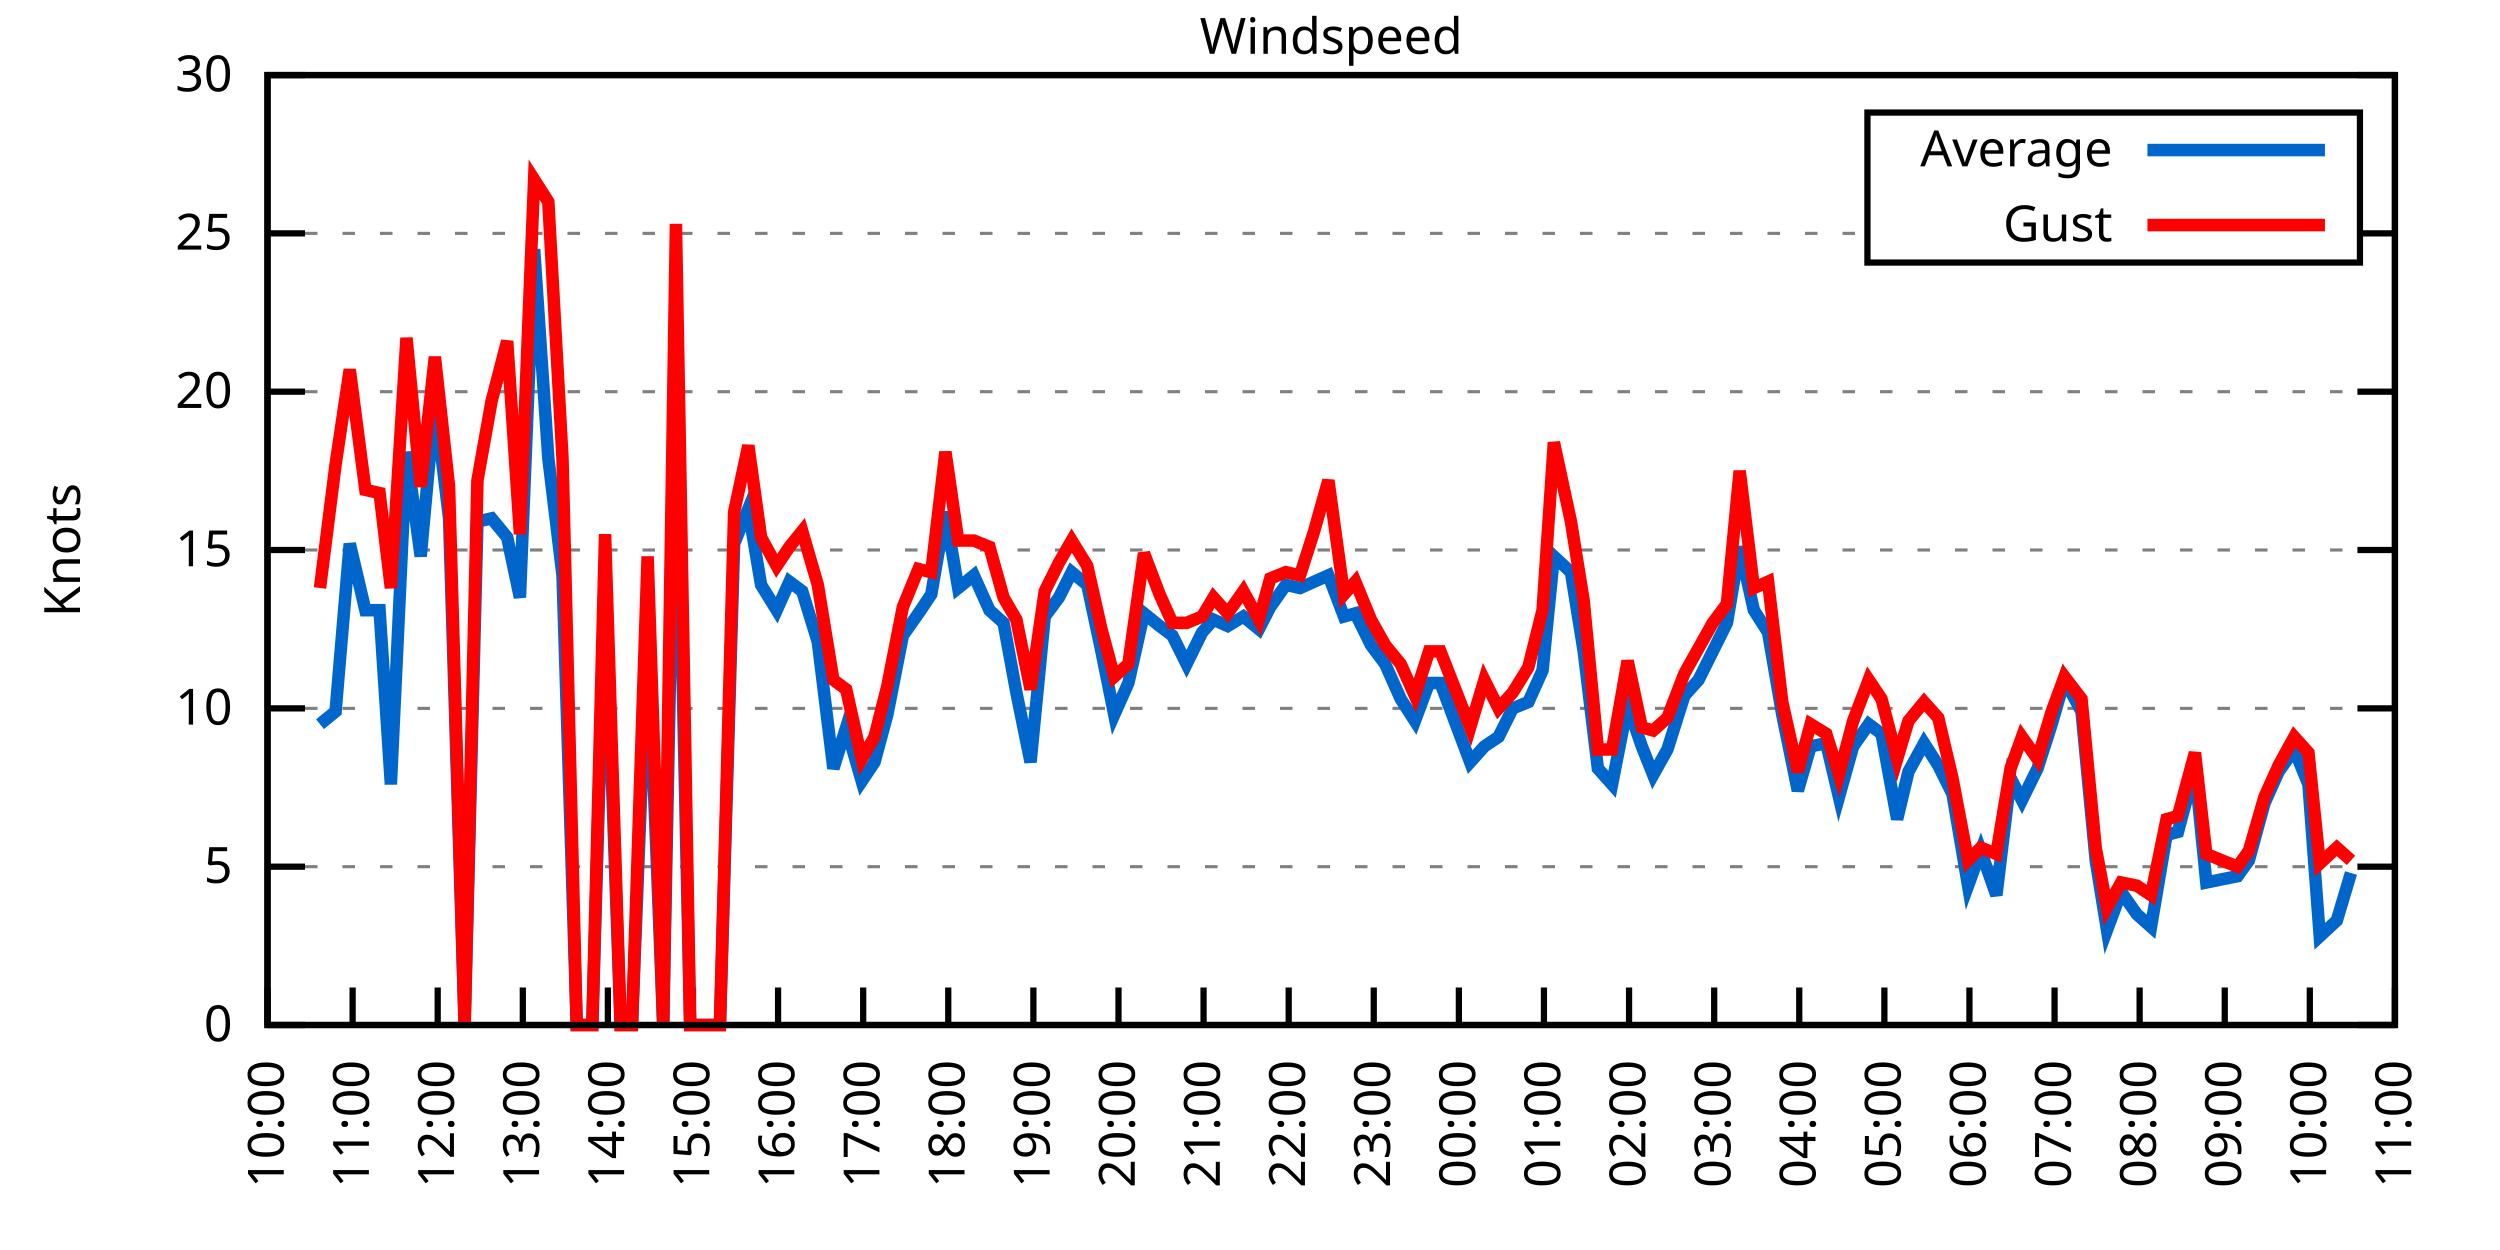
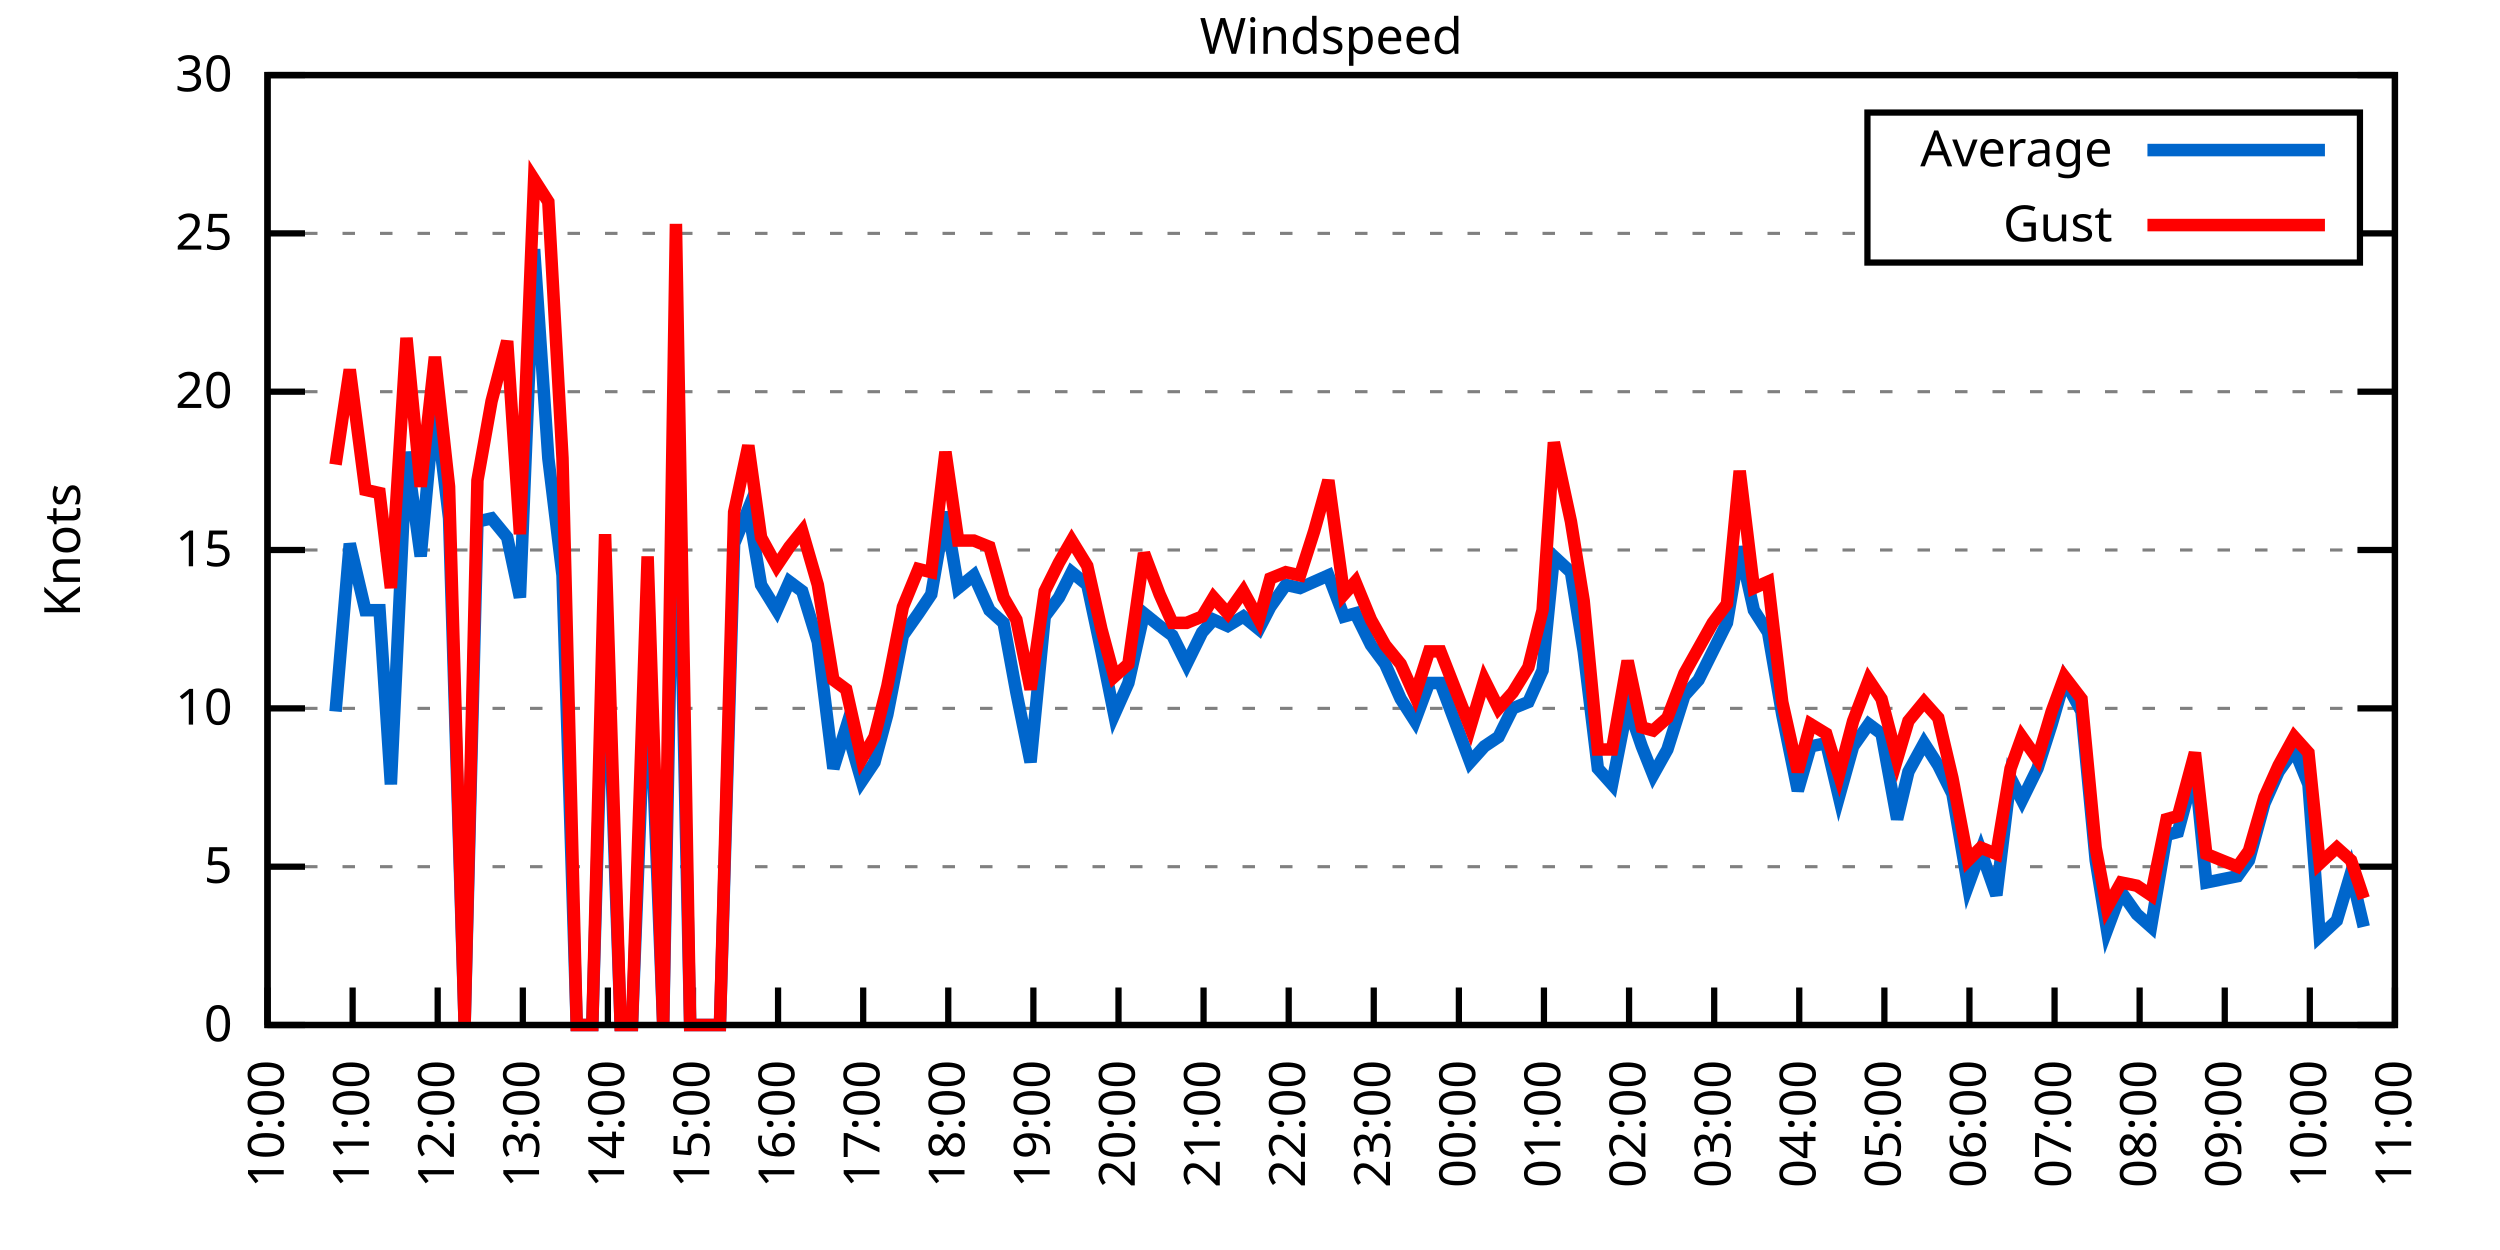
<svg xmlns="http://www.w3.org/2000/svg" xmlns:xlink="http://www.w3.org/1999/xlink" width="400" height="200" viewBox="0 0 400 200">
  <g id="gnuplot_canvas">
    <rect x="0" y="0" width="400" height="200" fill="none" />
    <defs>
      <circle id="gpDot" r="0.5" stroke-width="0.5" stroke="currentColor" />
      <path id="gpPt0" stroke-width="0.333" stroke="currentColor" d="M-1,0 h2 M0,-1 v2" />
      <path id="gpPt1" stroke-width="0.333" stroke="currentColor" d="M-1,-1 L1,1 M1,-1 L-1,1" />
      <path id="gpPt2" stroke-width="0.333" stroke="currentColor" d="M-1,0 L1,0 M0,-1 L0,1 M-1,-1 L1,1 M-1,1 L1,-1" />
      <rect id="gpPt3" stroke-width="0.333" stroke="currentColor" x="-1" y="-1" width="2" height="2" />
      <rect id="gpPt4" stroke-width="0.333" stroke="currentColor" fill="currentColor" x="-1" y="-1" width="2" height="2" />
      <circle id="gpPt5" stroke-width="0.333" stroke="currentColor" cx="0" cy="0" r="1" />
      <use xlink:href="#gpPt5" id="gpPt6" fill="currentColor" stroke="none" />
      <path id="gpPt7" stroke-width="0.333" stroke="currentColor" d="M0,-1.33 L-1.33,0.67 L1.33,0.67 z" />
      <use xlink:href="#gpPt7" id="gpPt8" fill="currentColor" stroke="none" />
      <use xlink:href="#gpPt7" id="gpPt9" stroke="currentColor" transform="rotate(180)" />
      <use xlink:href="#gpPt9" id="gpPt10" fill="currentColor" stroke="none" />
      <use xlink:href="#gpPt3" id="gpPt11" stroke="currentColor" transform="rotate(45)" />
      <use xlink:href="#gpPt11" id="gpPt12" fill="currentColor" stroke="none" />
      <path id="gpPt13" stroke-width="0.333" stroke="currentColor" d="M0,1.330 L1.265,0.411 L0.782,-1.067 L-0.782,-1.076 L-1.265,0.411 z" />
      <use xlink:href="#gpPt13" id="gpPt14" fill="currentColor" stroke="none" />
      <filter id="textbox" filterUnits="objectBoundingBox" x="0" y="0" height="1" width="1">
        <feFlood flood-color="white" flood-opacity="1" result="bgnd" />
        <feComposite in="SourceGraphic" in2="bgnd" operator="atop" />
      </filter>
      <filter id="greybox" filterUnits="objectBoundingBox" x="0" y="0" height="1" width="1">
        <feFlood flood-color="lightgrey" flood-opacity="1" result="grey" />
        <feComposite in="SourceGraphic" in2="grey" operator="atop" />
      </filter>
    </defs>
    <g fill="none" color="white" stroke="currentColor" stroke-width="1.00" stroke-linecap="butt" stroke-linejoin="miter">
</g>
    <g fill="none" color="black" stroke="currentColor" stroke-width="1.00" stroke-linecap="butt" stroke-linejoin="miter">
      <g stroke="none" shape-rendering="crispEdges">
        <polygon fill="rgb(255, 255, 255)" points="42.80,164.00 383.18,164.00 383.18,12.02 42.80,12.02 " />
      </g>
    </g>
    <g fill="none" color="black" stroke="currentColor" stroke-width="1.00" stroke-linecap="butt" stroke-linejoin="miter">
</g>
    <g fill="none" color="black" stroke="black" stroke-width="0.50" stroke-linecap="butt" stroke-linejoin="miter">
</g>
    <g fill="none" color="gray" stroke="currentColor" stroke-width="0.50" stroke-linecap="butt" stroke-linejoin="miter">
      <path stroke="gray" stroke-dasharray="2,4" class="gridline" d="M42.80,164.00 L383.19,164.00  " />
    </g>
    <g fill="none" color="gray" stroke="gray" stroke-width="1.00" stroke-linecap="butt" stroke-linejoin="miter">
</g>
    <g fill="none" color="black" stroke="currentColor" stroke-width="1.00" stroke-linecap="butt" stroke-linejoin="miter">
      <path stroke="black" d="M42.80,164.00 L48.80,164.00 M383.19,164.00 L377.19,164.00  " />
      <g transform="translate(37.20,166.60)" stroke="none" fill="black" font-family="Sans" font-size="8.00" text-anchor="end">
        <text>
          <tspan font-family="Sans"> 0</tspan>
        </text>
      </g>
    </g>
    <g fill="none" color="black" stroke="currentColor" stroke-width="1.00" stroke-linecap="butt" stroke-linejoin="miter">
</g>
    <g fill="none" color="black" stroke="black" stroke-width="0.50" stroke-linecap="butt" stroke-linejoin="miter">
</g>
    <g fill="none" color="gray" stroke="currentColor" stroke-width="0.50" stroke-linecap="butt" stroke-linejoin="miter">
      <path stroke="gray" stroke-dasharray="2,4" class="gridline" d="M42.80,138.67 L383.19,138.67  " />
    </g>
    <g fill="none" color="gray" stroke="gray" stroke-width="1.00" stroke-linecap="butt" stroke-linejoin="miter">
</g>
    <g fill="none" color="black" stroke="currentColor" stroke-width="1.00" stroke-linecap="butt" stroke-linejoin="miter">
      <path stroke="black" d="M42.80,138.67 L48.80,138.67 M383.19,138.67 L377.19,138.67  " />
      <g transform="translate(37.20,141.27)" stroke="none" fill="black" font-family="Sans" font-size="8.00" text-anchor="end">
        <text>
          <tspan font-family="Sans"> 5</tspan>
        </text>
      </g>
    </g>
    <g fill="none" color="black" stroke="currentColor" stroke-width="1.00" stroke-linecap="butt" stroke-linejoin="miter">
</g>
    <g fill="none" color="black" stroke="black" stroke-width="0.50" stroke-linecap="butt" stroke-linejoin="miter">
</g>
    <g fill="none" color="gray" stroke="currentColor" stroke-width="0.50" stroke-linecap="butt" stroke-linejoin="miter">
      <path stroke="gray" stroke-dasharray="2,4" class="gridline" d="M42.80,113.34 L383.19,113.34  " />
    </g>
    <g fill="none" color="gray" stroke="gray" stroke-width="1.00" stroke-linecap="butt" stroke-linejoin="miter">
</g>
    <g fill="none" color="black" stroke="currentColor" stroke-width="1.00" stroke-linecap="butt" stroke-linejoin="miter">
      <path stroke="black" d="M42.80,113.34 L48.80,113.34 M383.19,113.34 L377.19,113.34  " />
      <g transform="translate(37.20,115.94)" stroke="none" fill="black" font-family="Sans" font-size="8.00" text-anchor="end">
        <text>
          <tspan font-family="Sans"> 10</tspan>
        </text>
      </g>
    </g>
    <g fill="none" color="black" stroke="currentColor" stroke-width="1.00" stroke-linecap="butt" stroke-linejoin="miter">
</g>
    <g fill="none" color="black" stroke="black" stroke-width="0.50" stroke-linecap="butt" stroke-linejoin="miter">
</g>
    <g fill="none" color="gray" stroke="currentColor" stroke-width="0.50" stroke-linecap="butt" stroke-linejoin="miter">
      <path stroke="gray" stroke-dasharray="2,4" class="gridline" d="M42.80,88.00 L383.19,88.00  " />
    </g>
    <g fill="none" color="gray" stroke="gray" stroke-width="1.00" stroke-linecap="butt" stroke-linejoin="miter">
</g>
    <g fill="none" color="black" stroke="currentColor" stroke-width="1.00" stroke-linecap="butt" stroke-linejoin="miter">
      <path stroke="black" d="M42.80,88.00 L48.80,88.00 M383.19,88.00 L377.19,88.00  " />
      <g transform="translate(37.20,90.60)" stroke="none" fill="black" font-family="Sans" font-size="8.00" text-anchor="end">
        <text>
          <tspan font-family="Sans"> 15</tspan>
        </text>
      </g>
    </g>
    <g fill="none" color="black" stroke="currentColor" stroke-width="1.00" stroke-linecap="butt" stroke-linejoin="miter">
</g>
    <g fill="none" color="black" stroke="black" stroke-width="0.50" stroke-linecap="butt" stroke-linejoin="miter">
</g>
    <g fill="none" color="gray" stroke="currentColor" stroke-width="0.50" stroke-linecap="butt" stroke-linejoin="miter">
      <path stroke="gray" stroke-dasharray="2,4" class="gridline" d="M42.80,62.67 L383.19,62.67  " />
    </g>
    <g fill="none" color="gray" stroke="gray" stroke-width="1.00" stroke-linecap="butt" stroke-linejoin="miter">
</g>
    <g fill="none" color="black" stroke="currentColor" stroke-width="1.00" stroke-linecap="butt" stroke-linejoin="miter">
      <path stroke="black" d="M42.80,62.67 L48.80,62.67 M383.19,62.67 L377.19,62.67  " />
      <g transform="translate(37.20,65.27)" stroke="none" fill="black" font-family="Sans" font-size="8.00" text-anchor="end">
        <text>
          <tspan font-family="Sans"> 20</tspan>
        </text>
      </g>
    </g>
    <g fill="none" color="black" stroke="currentColor" stroke-width="1.00" stroke-linecap="butt" stroke-linejoin="miter">
</g>
    <g fill="none" color="black" stroke="black" stroke-width="0.50" stroke-linecap="butt" stroke-linejoin="miter">
</g>
    <g fill="none" color="gray" stroke="currentColor" stroke-width="0.50" stroke-linecap="butt" stroke-linejoin="miter">
      <path stroke="gray" stroke-dasharray="2,4" class="gridline" d="M42.80,37.34 L298.79,37.34 M377.59,37.34 L383.19,37.34  " />
    </g>
    <g fill="none" color="gray" stroke="gray" stroke-width="1.00" stroke-linecap="butt" stroke-linejoin="miter">
</g>
    <g fill="none" color="black" stroke="currentColor" stroke-width="1.00" stroke-linecap="butt" stroke-linejoin="miter">
      <path stroke="black" d="M42.80,37.34 L48.80,37.34 M383.19,37.34 L377.19,37.34  " />
      <g transform="translate(37.20,39.94)" stroke="none" fill="black" font-family="Sans" font-size="8.00" text-anchor="end">
        <text>
          <tspan font-family="Sans"> 25</tspan>
        </text>
      </g>
    </g>
    <g fill="none" color="black" stroke="currentColor" stroke-width="1.00" stroke-linecap="butt" stroke-linejoin="miter">
</g>
    <g fill="none" color="black" stroke="black" stroke-width="0.50" stroke-linecap="butt" stroke-linejoin="miter">
</g>
    <g fill="none" color="gray" stroke="currentColor" stroke-width="0.50" stroke-linecap="butt" stroke-linejoin="miter">
      <path stroke="gray" stroke-dasharray="2,4" class="gridline" d="M42.80,12.01 L383.19,12.01  " />
    </g>
    <g fill="none" color="gray" stroke="gray" stroke-width="1.00" stroke-linecap="butt" stroke-linejoin="miter">
</g>
    <g fill="none" color="black" stroke="currentColor" stroke-width="1.00" stroke-linecap="butt" stroke-linejoin="miter">
      <path stroke="black" d="M42.80,12.01 L48.80,12.01 M383.19,12.01 L377.19,12.01  " />
      <g transform="translate(37.20,14.61)" stroke="none" fill="black" font-family="Sans" font-size="8.00" text-anchor="end">
        <text>
          <tspan font-family="Sans"> 30</tspan>
        </text>
      </g>
    </g>
    <g fill="none" color="black" stroke="currentColor" stroke-width="1.00" stroke-linecap="butt" stroke-linejoin="miter">
      <path stroke="black" d="M42.80,164.00 L42.80,158.00  " />
      <g transform="translate(45.40,169.60) rotate(270.00)" stroke="none" fill="black" font-family="Sans" font-size="8.00" text-anchor="end">
        <text>
          <tspan font-family="Sans">10:00</tspan>
        </text>
      </g>
    </g>
    <g fill="none" color="black" stroke="currentColor" stroke-width="1.00" stroke-linecap="butt" stroke-linejoin="miter">
      <path stroke="black" d="M56.42,164.00 L56.42,158.00  " />
      <g transform="translate(59.02,169.60) rotate(270.00)" stroke="none" fill="black" font-family="Sans" font-size="8.00" text-anchor="end">
        <text>
          <tspan font-family="Sans">11:00</tspan>
        </text>
      </g>
    </g>
    <g fill="none" color="black" stroke="currentColor" stroke-width="1.00" stroke-linecap="butt" stroke-linejoin="miter">
      <path stroke="black" d="M70.03,164.00 L70.03,158.00  " />
      <g transform="translate(72.63,169.60) rotate(270.00)" stroke="none" fill="black" font-family="Sans" font-size="8.00" text-anchor="end">
        <text>
          <tspan font-family="Sans">12:00</tspan>
        </text>
      </g>
    </g>
    <g fill="none" color="black" stroke="currentColor" stroke-width="1.00" stroke-linecap="butt" stroke-linejoin="miter">
      <path stroke="black" d="M83.65,164.00 L83.65,158.00  " />
      <g transform="translate(86.25,169.60) rotate(270.00)" stroke="none" fill="black" font-family="Sans" font-size="8.00" text-anchor="end">
        <text>
          <tspan font-family="Sans">13:00</tspan>
        </text>
      </g>
    </g>
    <g fill="none" color="black" stroke="currentColor" stroke-width="1.00" stroke-linecap="butt" stroke-linejoin="miter">
      <path stroke="black" d="M97.26,164.00 L97.26,158.00  " />
      <g transform="translate(99.86,169.60) rotate(270.00)" stroke="none" fill="black" font-family="Sans" font-size="8.00" text-anchor="end">
        <text>
          <tspan font-family="Sans">14:00</tspan>
        </text>
      </g>
    </g>
    <g fill="none" color="black" stroke="currentColor" stroke-width="1.00" stroke-linecap="butt" stroke-linejoin="miter">
      <path stroke="black" d="M110.88,164.00 L110.88,158.00  " />
      <g transform="translate(113.48,169.60) rotate(270.00)" stroke="none" fill="black" font-family="Sans" font-size="8.00" text-anchor="end">
        <text>
          <tspan font-family="Sans">15:00</tspan>
        </text>
      </g>
    </g>
    <g fill="none" color="black" stroke="currentColor" stroke-width="1.00" stroke-linecap="butt" stroke-linejoin="miter">
      <path stroke="black" d="M124.49,164.00 L124.49,158.00  " />
      <g transform="translate(127.09,169.60) rotate(270.00)" stroke="none" fill="black" font-family="Sans" font-size="8.00" text-anchor="end">
        <text>
          <tspan font-family="Sans">16:00</tspan>
        </text>
      </g>
    </g>
    <g fill="none" color="black" stroke="currentColor" stroke-width="1.00" stroke-linecap="butt" stroke-linejoin="miter">
      <path stroke="black" d="M138.11,164.00 L138.11,158.00  " />
      <g transform="translate(140.71,169.60) rotate(270.00)" stroke="none" fill="black" font-family="Sans" font-size="8.00" text-anchor="end">
        <text>
          <tspan font-family="Sans">17:00</tspan>
        </text>
      </g>
    </g>
    <g fill="none" color="black" stroke="currentColor" stroke-width="1.00" stroke-linecap="butt" stroke-linejoin="miter">
      <path stroke="black" d="M151.72,164.00 L151.72,158.00  " />
      <g transform="translate(154.32,169.60) rotate(270.00)" stroke="none" fill="black" font-family="Sans" font-size="8.00" text-anchor="end">
        <text>
          <tspan font-family="Sans">18:00</tspan>
        </text>
      </g>
    </g>
    <g fill="none" color="black" stroke="currentColor" stroke-width="1.00" stroke-linecap="butt" stroke-linejoin="miter">
      <path stroke="black" d="M165.34,164.00 L165.34,158.00  " />
      <g transform="translate(167.94,169.60) rotate(270.00)" stroke="none" fill="black" font-family="Sans" font-size="8.00" text-anchor="end">
        <text>
          <tspan font-family="Sans">19:00</tspan>
        </text>
      </g>
    </g>
    <g fill="none" color="black" stroke="currentColor" stroke-width="1.00" stroke-linecap="butt" stroke-linejoin="miter">
      <path stroke="black" d="M178.96,164.00 L178.96,158.00  " />
      <g transform="translate(181.56,169.60) rotate(270.00)" stroke="none" fill="black" font-family="Sans" font-size="8.00" text-anchor="end">
        <text>
          <tspan font-family="Sans">20:00</tspan>
        </text>
      </g>
    </g>
    <g fill="none" color="black" stroke="currentColor" stroke-width="1.00" stroke-linecap="butt" stroke-linejoin="miter">
      <path stroke="black" d="M192.57,164.00 L192.57,158.00  " />
      <g transform="translate(195.17,169.60) rotate(270.00)" stroke="none" fill="black" font-family="Sans" font-size="8.00" text-anchor="end">
        <text>
          <tspan font-family="Sans">21:00</tspan>
        </text>
      </g>
    </g>
    <g fill="none" color="black" stroke="currentColor" stroke-width="1.00" stroke-linecap="butt" stroke-linejoin="miter">
      <path stroke="black" d="M206.19,164.00 L206.19,158.00  " />
      <g transform="translate(208.79,169.60) rotate(270.00)" stroke="none" fill="black" font-family="Sans" font-size="8.00" text-anchor="end">
        <text>
          <tspan font-family="Sans">22:00</tspan>
        </text>
      </g>
    </g>
    <g fill="none" color="black" stroke="currentColor" stroke-width="1.00" stroke-linecap="butt" stroke-linejoin="miter">
      <path stroke="black" d="M219.80,164.00 L219.80,158.00  " />
      <g transform="translate(222.40,169.60) rotate(270.00)" stroke="none" fill="black" font-family="Sans" font-size="8.00" text-anchor="end">
        <text>
          <tspan font-family="Sans">23:00</tspan>
        </text>
      </g>
    </g>
    <g fill="none" color="black" stroke="currentColor" stroke-width="1.00" stroke-linecap="butt" stroke-linejoin="miter">
      <path stroke="black" d="M233.42,164.00 L233.42,158.00  " />
      <g transform="translate(236.02,169.60) rotate(270.00)" stroke="none" fill="black" font-family="Sans" font-size="8.00" text-anchor="end">
        <text>
          <tspan font-family="Sans">00:00</tspan>
        </text>
      </g>
    </g>
    <g fill="none" color="black" stroke="currentColor" stroke-width="1.00" stroke-linecap="butt" stroke-linejoin="miter">
      <path stroke="black" d="M247.03,164.00 L247.03,158.00  " />
      <g transform="translate(249.63,169.60) rotate(270.00)" stroke="none" fill="black" font-family="Sans" font-size="8.00" text-anchor="end">
        <text>
          <tspan font-family="Sans">01:00</tspan>
        </text>
      </g>
    </g>
    <g fill="none" color="black" stroke="currentColor" stroke-width="1.00" stroke-linecap="butt" stroke-linejoin="miter">
      <path stroke="black" d="M260.65,164.00 L260.65,158.00  " />
      <g transform="translate(263.25,169.60) rotate(270.00)" stroke="none" fill="black" font-family="Sans" font-size="8.00" text-anchor="end">
        <text>
          <tspan font-family="Sans">02:00</tspan>
        </text>
      </g>
    </g>
    <g fill="none" color="black" stroke="currentColor" stroke-width="1.00" stroke-linecap="butt" stroke-linejoin="miter">
      <path stroke="black" d="M274.27,164.00 L274.27,158.00  " />
      <g transform="translate(276.87,169.60) rotate(270.00)" stroke="none" fill="black" font-family="Sans" font-size="8.00" text-anchor="end">
        <text>
          <tspan font-family="Sans">03:00</tspan>
        </text>
      </g>
    </g>
    <g fill="none" color="black" stroke="currentColor" stroke-width="1.00" stroke-linecap="butt" stroke-linejoin="miter">
      <path stroke="black" d="M287.88,164.00 L287.88,158.00  " />
      <g transform="translate(290.48,169.60) rotate(270.00)" stroke="none" fill="black" font-family="Sans" font-size="8.00" text-anchor="end">
        <text>
          <tspan font-family="Sans">04:00</tspan>
        </text>
      </g>
    </g>
    <g fill="none" color="black" stroke="currentColor" stroke-width="1.00" stroke-linecap="butt" stroke-linejoin="miter">
      <path stroke="black" d="M301.50,164.00 L301.50,158.00  " />
      <g transform="translate(304.10,169.60) rotate(270.00)" stroke="none" fill="black" font-family="Sans" font-size="8.00" text-anchor="end">
        <text>
          <tspan font-family="Sans">05:00</tspan>
        </text>
      </g>
    </g>
    <g fill="none" color="black" stroke="currentColor" stroke-width="1.00" stroke-linecap="butt" stroke-linejoin="miter">
      <path stroke="black" d="M315.11,164.00 L315.11,158.00  " />
      <g transform="translate(317.71,169.60) rotate(270.00)" stroke="none" fill="black" font-family="Sans" font-size="8.00" text-anchor="end">
        <text>
          <tspan font-family="Sans">06:00</tspan>
        </text>
      </g>
    </g>
    <g fill="none" color="black" stroke="currentColor" stroke-width="1.00" stroke-linecap="butt" stroke-linejoin="miter">
      <path stroke="black" d="M328.73,164.00 L328.73,158.00  " />
      <g transform="translate(331.33,169.60) rotate(270.00)" stroke="none" fill="black" font-family="Sans" font-size="8.00" text-anchor="end">
        <text>
          <tspan font-family="Sans">07:00</tspan>
        </text>
      </g>
    </g>
    <g fill="none" color="black" stroke="currentColor" stroke-width="1.00" stroke-linecap="butt" stroke-linejoin="miter">
      <path stroke="black" d="M342.34,164.00 L342.34,158.00  " />
      <g transform="translate(344.94,169.60) rotate(270.00)" stroke="none" fill="black" font-family="Sans" font-size="8.00" text-anchor="end">
        <text>
          <tspan font-family="Sans">08:00</tspan>
        </text>
      </g>
    </g>
    <g fill="none" color="black" stroke="currentColor" stroke-width="1.00" stroke-linecap="butt" stroke-linejoin="miter">
      <path stroke="black" d="M355.96,164.00 L355.96,158.00  " />
      <g transform="translate(358.56,169.60) rotate(270.00)" stroke="none" fill="black" font-family="Sans" font-size="8.00" text-anchor="end">
        <text>
          <tspan font-family="Sans">09:00</tspan>
        </text>
      </g>
    </g>
    <g fill="none" color="black" stroke="currentColor" stroke-width="1.00" stroke-linecap="butt" stroke-linejoin="miter">
      <path stroke="black" d="M369.57,164.00 L369.57,158.00  " />
      <g transform="translate(372.17,169.60) rotate(270.00)" stroke="none" fill="black" font-family="Sans" font-size="8.00" text-anchor="end">
        <text>
          <tspan font-family="Sans">10:00</tspan>
        </text>
      </g>
    </g>
    <g fill="none" color="black" stroke="currentColor" stroke-width="1.00" stroke-linecap="butt" stroke-linejoin="miter">
      <path stroke="black" d="M383.19,164.00 L383.19,158.00  " />
      <g transform="translate(385.79,169.60) rotate(270.00)" stroke="none" fill="black" font-family="Sans" font-size="8.00" text-anchor="end">
        <text>
          <tspan font-family="Sans">11:00</tspan>
        </text>
      </g>
    </g>
    <g fill="none" color="black" stroke="currentColor" stroke-width="1.00" stroke-linecap="butt" stroke-linejoin="miter">
</g>
    <g fill="none" color="black" stroke="currentColor" stroke-width="1.00" stroke-linecap="butt" stroke-linejoin="miter">
      <path stroke="black" d="M42.80,12.01 L42.80,164.00 L383.19,164.00 L383.19,12.01 L42.80,12.01 Z  " />
    </g>
    <g fill="none" color="black" stroke="currentColor" stroke-width="1.00" stroke-linecap="butt" stroke-linejoin="miter">
</g>
    <g fill="none" color="black" stroke="currentColor" stroke-width="1.00" stroke-linecap="butt" stroke-linejoin="miter">
      <path stroke="black" d="M298.79,42.01 L298.79,18.01 L377.59,18.01 L377.59,42.01 L298.79,42.01 Z  " />
    </g>
    <g id="Windspeed_plot_1">
      <g fill="none" color="white" stroke="black" stroke-width="2.00" stroke-linecap="butt" stroke-linejoin="miter">
</g>
      <g fill="none" color="black" stroke="currentColor" stroke-width="2.00" stroke-linecap="butt" stroke-linejoin="miter">
        <g transform="translate(337.99,26.61)" stroke="none" fill="black" font-family="Sans" font-size="8.00" text-anchor="end">
          <text>
            <tspan font-family="Sans">Average</tspan>
          </text>
        </g>
      </g>
      <g fill="none" color="black" stroke="currentColor" stroke-width="2.00" stroke-linecap="butt" stroke-linejoin="miter">
-         <path stroke="rgb(  0, 102, 204)" d="M343.59,24.01 L371.99,24.01 M51.20,115.87 L53.69,113.84 L55.96,86.99 L58.46,97.63 L60.73,97.63 L62.54,125.50   L65.04,72.30 L67.31,89.02 L69.58,64.19 L71.85,82.94 L74.34,164.00 L76.39,83.45 L78.65,82.94 L81.15,85.98   L83.19,95.60 L85.46,39.87 L87.73,73.31 L90.00,92.06 L92.27,164.00 L94.77,164.00 L96.81,94.08 L99.30,164.00   L101.12,164.00 L103.62,100.67 L106.11,164.00 L108.15,59.63 L110.42,164.00 L112.92,164.00 L115.19,164.00 L117.46,86.99   L119.73,81.42 L121.77,93.58 L124.27,97.63 L126.31,93.07 L128.35,94.59 L130.85,102.70 L133.34,122.96 L135.39,116.38   L137.88,124.99 L139.92,121.95 L141.97,114.35 L144.46,101.68 L146.96,98.14 L149.00,95.10 L151.27,81.93 L153.31,94.08   L155.81,92.06 L158.31,97.63 L160.57,99.66 L162.62,110.80 L164.89,121.95 L167.16,98.64 L169.43,95.60 L171.47,91.55   L173.96,93.58 L176.23,104.22 L178.28,114.35 L180.54,109.28 L183.04,98.14 L185.54,100.16 L187.58,101.68 L189.85,106.24   L192.34,101.18 L194.16,99.15 L196.43,100.16 L198.93,98.64 L201.42,100.67 L203.24,97.12 L205.73,93.58 L208.00,94.08   L210.27,93.07 L212.54,92.06 L215.04,98.64 L216.85,98.14 L219.35,103.20 L221.62,106.24 L224.11,111.82 L226.38,115.36   L228.65,109.28 L230.47,109.28 L235.23,121.95 L237.50,119.42 L239.77,117.90 L242.04,113.34 L244.54,112.32 L246.81,107.26   L248.62,89.02 L251.35,91.55 L253.39,104.22 L255.66,122.96 L257.93,125.50 L260.42,112.83 L262.69,119.42 L264.51,123.98   L266.78,119.92 L269.50,111.31 L271.77,108.78 L274.04,104.22 L276.31,99.66 L278.35,87.50 L280.62,97.63 L282.89,101.18   L285.16,114.35 L287.65,126.51 L289.70,119.42 L292.19,118.91 L294.23,127.52 L296.50,119.42 L299.00,115.87 L301.04,117.39   L303.54,131.07 L305.35,123.47 L307.85,118.91 L310.12,122.46 L312.39,127.02 L314.89,141.71 L316.93,136.14 L319.42,143.23   L321.69,124.48 L323.51,128.03 L326.00,122.96 L328.27,115.87 L330.32,108.78 L333.04,113.84 L335.31,137.66 L337.12,148.80   L339.39,142.72 L341.89,146.27 L344.16,148.29 L346.65,133.60 L348.47,133.10 L351.19,122.96 L353.01,141.20 L355.50,140.69   L358.00,140.19 L359.82,137.66 L362.31,128.54 L364.58,123.47 L367.08,119.92 L369.35,125.50 L371.16,149.81 L373.89,147.28   L376.16,139.68  " />
+         <path stroke="rgb(  0, 102, 204)" d="M343.59,24.01 L371.99,24.01 M53.69,113.84 L55.96,86.99 L58.46,97.63 L60.73,97.63 L62.54,125.50 L65.04,72.30   L67.31,89.02 L69.58,64.19 L71.85,82.94 L74.34,164.00 L76.39,83.45 L78.65,82.94 L81.15,85.98 L83.19,95.60   L85.46,39.87 L87.73,73.31 L90.00,92.06 L92.27,164.00 L94.77,164.00 L96.81,94.08 L99.30,164.00 L101.12,164.00   L103.62,100.67 L106.11,164.00 L108.15,59.63 L110.42,164.00 L112.92,164.00 L115.19,164.00 L117.46,86.99 L119.73,81.42   L121.77,93.58 L124.27,97.63 L126.31,93.07 L128.35,94.59 L130.85,102.70 L133.34,122.96 L135.39,116.38 L137.88,124.99   L139.92,121.95 L141.97,114.35 L144.46,101.68 L146.96,98.14 L149.00,95.10 L151.27,81.93 L153.31,94.08 L155.81,92.06   L158.31,97.63 L160.57,99.66 L162.62,110.80 L164.89,121.95 L167.16,98.64 L169.43,95.60 L171.47,91.55 L173.96,93.58   L176.23,104.22 L178.28,114.35 L180.54,109.28 L183.04,98.14 L185.54,100.16 L187.58,101.68 L189.85,106.24 L192.34,101.18   L194.16,99.15 L196.43,100.16 L198.93,98.64 L201.42,100.67 L203.24,97.12 L205.73,93.58 L208.00,94.08 L210.27,93.07   L212.54,92.06 L215.04,98.64 L216.85,98.14 L219.35,103.20 L221.62,106.24 L224.11,111.82 L226.38,115.36 L228.65,109.28   L230.47,109.28 L235.23,121.95 L237.50,119.42 L239.77,117.90 L242.04,113.34 L244.54,112.32 L246.81,107.26 L248.62,89.02   L251.35,91.55 L253.39,104.22 L255.66,122.96 L257.93,125.50 L260.42,112.83 L262.69,119.42 L264.51,123.98 L266.78,119.92   L269.50,111.31 L271.77,108.78 L274.04,104.22 L276.31,99.66 L278.35,87.50 L280.62,97.63 L282.89,101.18 L285.16,114.35   L287.65,126.51 L289.70,119.42 L292.19,118.91 L294.23,127.52 L296.50,119.42 L299.00,115.87 L301.04,117.39 L303.54,131.07   L305.35,123.47 L307.85,118.91 L310.12,122.46 L312.39,127.02 L314.89,141.71 L316.93,136.14 L319.42,143.23 L321.69,124.48   L323.51,128.03 L326.00,122.96 L328.27,115.87 L330.32,108.78 L333.04,113.84 L335.31,137.66 L337.12,148.80 L339.39,142.72   L341.89,146.27 L344.16,148.29 L346.65,133.60 L348.47,133.10 L351.19,122.96 L353.01,141.20 L355.50,140.69 L358.00,140.19   L359.82,137.66 L362.31,128.54 L364.58,123.47 L367.08,119.92 L369.35,125.50 L371.16,149.81 L373.89,147.28 L376.16,139.68   L378.20,148.29  " />
      </g>
    </g>
    <g id="Windspeed_plot_2">
      <g fill="none" color="black" stroke="currentColor" stroke-width="2.00" stroke-linecap="butt" stroke-linejoin="miter">
        <g transform="translate(337.99,38.61)" stroke="none" fill="black" font-family="Sans" font-size="8.00" text-anchor="end">
          <text>
            <tspan font-family="Sans">Gust</tspan>
          </text>
        </g>
      </g>
      <g fill="none" color="black" stroke="currentColor" stroke-width="2.00" stroke-linecap="butt" stroke-linejoin="miter">
-         <path stroke="rgb(255,   0,   0)" d="M343.59,36.01 L371.99,36.01 M51.20,94.08 L53.69,74.33 L55.96,59.13 L58.46,78.38 L60.73,78.89 L62.54,94.08   L65.04,54.06 L67.31,77.87 L69.58,57.10 L71.85,77.87 L74.34,164.00 L76.39,76.86 L78.65,64.19 L81.15,54.57   L83.19,85.47 L85.46,28.73 L87.73,32.28 L90.00,73.31 L92.27,164.00 L94.77,164.00 L96.81,85.47 L99.30,164.00   L101.12,164.00 L103.62,89.02 L106.11,164.00 L108.15,35.82 L110.42,164.00 L112.92,164.00 L115.19,164.00 L117.46,81.93   L119.73,71.29 L121.77,85.98 L124.27,90.54 L126.31,87.50 L128.35,84.97 L130.85,93.58 L133.34,108.78 L135.39,110.30   L137.88,121.44 L139.92,117.90 L141.97,109.79 L144.46,97.12 L146.96,91.04 L149.00,91.55 L151.27,72.30 L153.31,86.49   L155.81,86.49 L158.31,87.50 L160.57,95.60 L162.62,99.15 L164.89,110.30 L167.16,94.59 L169.43,90.03 L171.47,86.49   L173.96,90.54 L176.23,100.67 L178.28,108.27 L180.54,106.24 L183.04,88.51 L185.54,95.10 L187.58,99.66 L189.85,99.66   L192.34,98.64 L194.16,95.60 L196.43,98.14 L198.93,94.59 L201.42,99.15 L203.24,92.56 L205.73,91.55 L208.00,92.06   L210.27,84.97 L212.54,76.86 L215.04,95.10 L216.85,93.07 L219.35,99.15 L221.62,103.20 L224.11,106.24 L226.38,111.31   L228.65,104.22 L230.47,104.22 L235.23,116.38 L237.50,108.78 L239.77,113.34 L242.04,110.80 L244.54,106.75 L246.81,97.63   L248.62,70.78 L251.35,83.45 L253.39,96.11 L255.66,119.92 L257.93,119.92 L260.42,105.74 L262.69,116.38 L264.51,116.88   L266.78,114.86 L269.50,107.76 L271.77,103.71 L274.04,99.66 L276.31,96.62 L278.35,75.34 L280.62,94.08 L282.89,93.07   L285.16,112.32 L287.65,123.47 L289.70,115.87 L292.19,117.39 L294.23,123.98 L296.50,115.36 L299.00,108.78 L301.04,111.82   L303.54,121.44 L305.35,115.36 L307.85,112.32 L310.12,114.86 L312.39,124.48 L314.89,137.66 L316.93,135.63 L319.42,136.64   L321.69,122.96 L323.51,117.90 L326.00,121.44 L328.27,113.84 L330.32,108.27 L333.04,111.82 L335.31,135.63 L337.12,145.25   L339.39,141.20 L341.89,141.71 L344.16,143.23 L346.65,131.07 L348.47,130.56 L351.19,120.43 L353.01,136.64 L355.50,137.66   L358.00,138.67 L359.82,136.14 L362.31,127.52 L364.58,122.46 L367.08,117.90 L369.35,120.43 L371.16,138.16 L373.89,135.63   L376.16,137.66  " />
+         <path stroke="rgb(255,   0,   0)" d="M343.59,36.01 L371.99,36.01 M53.69,74.33 L55.96,59.13 L58.46,78.38 L60.73,78.89 L62.54,94.08 L65.04,54.06   L67.31,77.87 L69.58,57.10 L71.85,77.87 L74.34,164.00 L76.39,76.86 L78.65,64.19 L81.15,54.57 L83.19,85.47   L85.46,28.73 L87.73,32.28 L90.00,73.31 L92.27,164.00 L94.77,164.00 L96.81,85.47 L99.30,164.00 L101.12,164.00   L103.62,89.02 L106.11,164.00 L108.15,35.82 L110.42,164.00 L112.92,164.00 L115.19,164.00 L117.46,81.93 L119.73,71.29   L121.77,85.98 L124.27,90.54 L126.31,87.50 L128.35,84.97 L130.85,93.58 L133.34,108.78 L135.39,110.30 L137.88,121.44   L139.92,117.90 L141.97,109.79 L144.46,97.12 L146.96,91.04 L149.00,91.55 L151.27,72.30 L153.31,86.49 L155.81,86.49   L158.31,87.50 L160.57,95.60 L162.62,99.15 L164.89,110.30 L167.16,94.59 L169.43,90.03 L171.47,86.49 L173.96,90.54   L176.23,100.67 L178.28,108.27 L180.54,106.24 L183.04,88.51 L185.54,95.10 L187.58,99.66 L189.85,99.66 L192.34,98.64   L194.16,95.60 L196.43,98.14 L198.93,94.59 L201.42,99.15 L203.24,92.56 L205.73,91.55 L208.00,92.06 L210.27,84.97   L212.54,76.86 L215.04,95.10 L216.85,93.07 L219.35,99.15 L221.62,103.20 L224.11,106.24 L226.38,111.31 L228.65,104.22   L230.47,104.22 L235.23,116.38 L237.50,108.78 L239.77,113.34 L242.04,110.80 L244.54,106.75 L246.81,97.63 L248.62,70.78   L251.35,83.45 L253.39,96.11 L255.66,119.92 L257.93,119.92 L260.42,105.74 L262.69,116.38 L264.51,116.88 L266.78,114.86   L269.50,107.76 L271.77,103.71 L274.04,99.66 L276.31,96.62 L278.35,75.34 L280.62,94.08 L282.89,93.07 L285.16,112.32   L287.65,123.47 L289.70,115.87 L292.19,117.39 L294.23,123.98 L296.50,115.36 L299.00,108.78 L301.04,111.82 L303.54,121.44   L305.35,115.36 L307.85,112.32 L310.12,114.86 L312.39,124.48 L314.89,137.66 L316.93,135.63 L319.42,136.64 L321.69,122.96   L323.51,117.90 L326.00,121.44 L328.27,113.84 L330.32,108.27 L333.04,111.82 L335.31,135.63 L337.12,145.25 L339.39,141.20   L341.89,141.71 L344.16,143.23 L346.65,131.07 L348.47,130.56 L351.19,120.43 L353.01,136.64 L355.50,137.66 L358.00,138.67   L359.82,136.14 L362.31,127.52 L364.58,122.46 L367.08,117.90 L369.35,120.43 L371.16,138.16 L373.89,135.63 L376.16,137.66   L378.20,143.73  " />
      </g>
    </g>
    <g fill="none" color="black" stroke="currentColor" stroke-width="2.00" stroke-linecap="butt" stroke-linejoin="miter">
</g>
    <g fill="none" color="black" stroke="black" stroke-width="1.00" stroke-linecap="butt" stroke-linejoin="miter">
</g>
    <g fill="none" color="black" stroke="currentColor" stroke-width="1.00" stroke-linecap="butt" stroke-linejoin="miter">
      <path stroke="black" d="M42.80,12.01 L42.80,164.00 L383.19,164.00 L383.19,12.01 L42.80,12.01 Z  " />
      <g transform="translate(12.80,88.01) rotate(270.00)" stroke="none" fill="black" font-family="Sans" font-size="8.00" text-anchor="middle">
        <text>
          <tspan font-family="Sans">Knots</tspan>
        </text>
      </g>
    </g>
    <g fill="none" color="black" stroke="currentColor" stroke-width="1.00" stroke-linecap="butt" stroke-linejoin="miter">
</g>
    <g fill="none" color="black" stroke="currentColor" stroke-width="1.00" stroke-linecap="butt" stroke-linejoin="miter">
      <g transform="translate(212.99,8.61)" stroke="none" fill="black" font-family="Sans" font-size="8.00" text-anchor="middle">
        <text>
          <tspan font-family="Sans">Windspeed</tspan>
        </text>
      </g>
    </g>
    <g fill="none" color="black" stroke="currentColor" stroke-width="1.00" stroke-linecap="butt" stroke-linejoin="miter">
</g>
  </g>
</svg>
